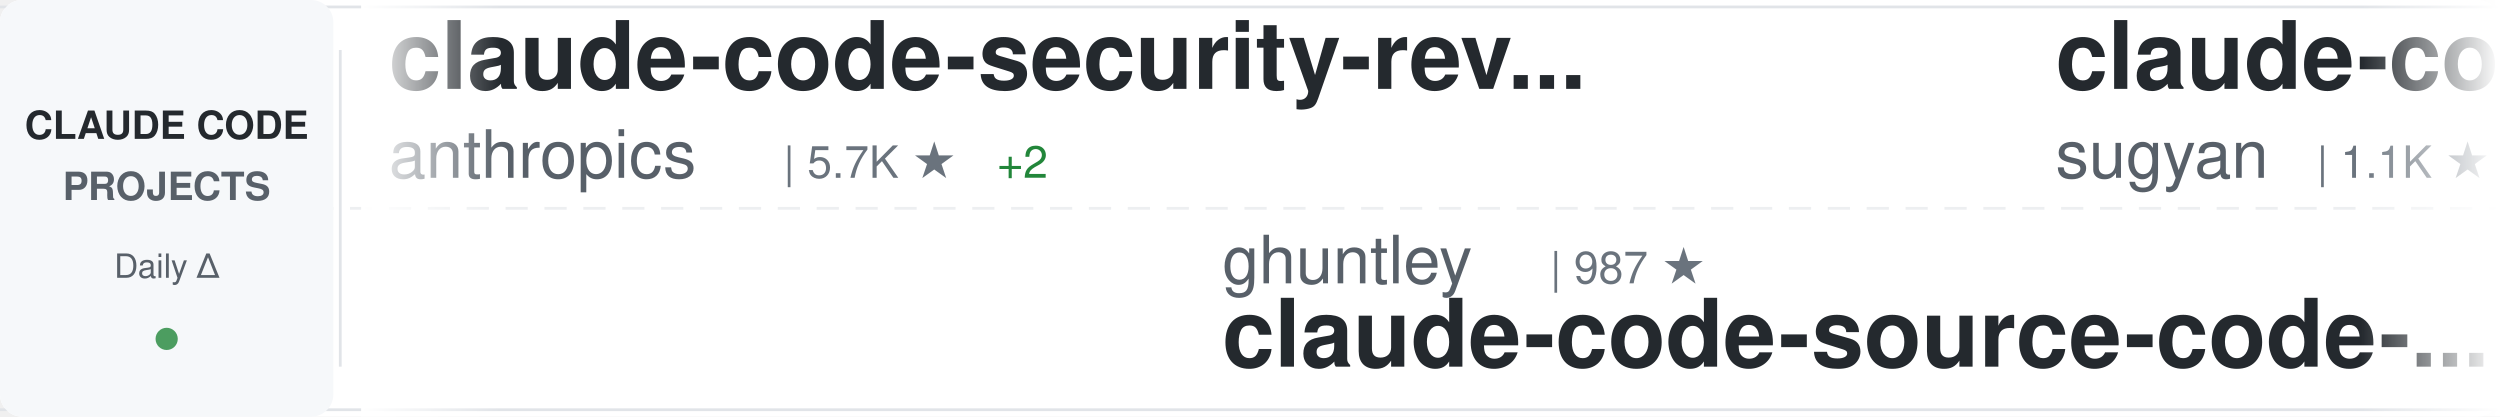
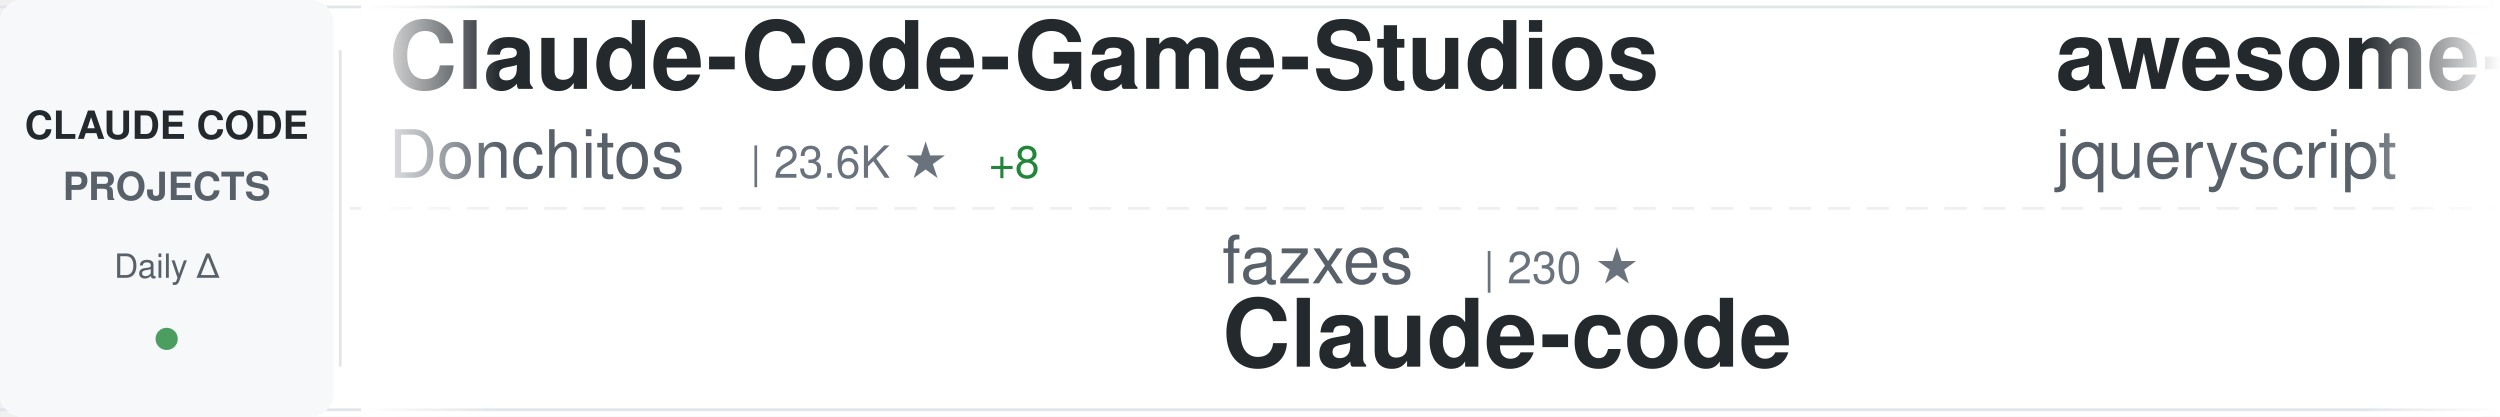
<svg xmlns="http://www.w3.org/2000/svg" width="900" height="150">
  <defs>
    <linearGradient id="awesomeLeftFade" x1="0%" y1="0%" x2="100%" y2="0%">
      <stop offset="0%" style="stop-color:#ffffff;stop-opacity:1" />
      <stop offset="100%" style="stop-color:#ffffff;stop-opacity:0" />
    </linearGradient>
    <linearGradient id="awesomeRightFade" x1="0%" y1="0%" x2="100%" y2="0%">
      <stop offset="0%" style="stop-color:#ffffff;stop-opacity:0" />
      <stop offset="100%" style="stop-color:#ffffff;stop-opacity:1" />
    </linearGradient>
  </defs>
  <rect width="900" height="150" fill="#ffffff" rx="8" />
  <rect x="0" y="2" width="900" height="1" fill="#e1e4e8" />
  <rect x="0" y="147" width="900" height="1" fill="#e1e4e8" />
  <line x1="0" y1="75" x2="900" y2="75" stroke="#e1e4e8" stroke-width="1" stroke-dasharray="8 6" opacity="0.6" />
  <rect x="0" y="0" width="120" height="150" fill="#f6f8fa" rx="8" />
  <text x="60" y="50" font-family="-apple-system, BlinkMacSystemFont, 'Segoe UI', Helvetica, Arial, sans-serif" font-size="14" font-weight="600" fill="#24292e" text-anchor="middle">CLAUDE CODE</text>
  <text x="60" y="72" font-family="-apple-system, BlinkMacSystemFont, 'Segoe UI', Helvetica, Arial, sans-serif" font-size="14" font-weight="600" fill="#586069" text-anchor="middle">PROJECTS</text>
  <text x="60" y="100" font-family="-apple-system, BlinkMacSystemFont, 'Segoe UI', Helvetica, Arial, sans-serif" font-size="12" font-weight="500" fill="#586069" text-anchor="middle">Daily Δ</text>
  <circle cx="60" cy="122" r="4" fill="#22863a" opacity="0.8" />
  <rect x="122" y="18" width="1" height="114" fill="#e1e4e8" />
  <clipPath id="awesomeTickerClip">
    <rect x="130" y="0" width="770" height="150" />
  </clipPath>
  <g clip-path="url(#awesomeTickerClip)">
    <g id="awesomeTickerItems">
      <animateTransform attributeName="transform" attributeType="XML" type="translate" from="0 0" to="-3000 0" dur="54s" repeatCount="indefinite" />
      <g transform="translate(0, 0)">
-         <text x="140" y="32" font-family="-apple-system, BlinkMacSystemFont, 'Segoe UI', Helvetica, Arial, sans-serif" font-size="34" font-weight="600" fill="#24292e">claude-code-security-rev...</text>
-         <text x="140" y="64" font-family="-apple-system, BlinkMacSystemFont, 'Segoe UI', Helvetica, Arial, sans-serif" font-size="24" font-weight="400" fill="#586069">anthropics</text>
-         <text x="282" y="64" font-family="-apple-system, BlinkMacSystemFont, 'Segoe UI', Helvetica, Arial, sans-serif" font-size="16" font-weight="500" fill="#6a737d">| 5.7K ★</text>
-         <text x="359" y="64" font-family="-apple-system, BlinkMacSystemFont, 'Segoe UI', Helvetica, Arial, sans-serif" font-size="16" font-weight="500" fill="#22863a"> +2</text>
-       </g>
-       <g transform="translate(300, 0)">
-         <text x="140" y="102" font-family="-apple-system, BlinkMacSystemFont, 'Segoe UI', Helvetica, Arial, sans-serif" font-size="24" font-weight="400" fill="#586069">ghuntley</text>
-         <text x="258" y="102" font-family="-apple-system, BlinkMacSystemFont, 'Segoe UI', Helvetica, Arial, sans-serif" font-size="16" font-weight="500" fill="#6a737d">| 987 ★</text>
-         <text x="140" y="132" font-family="-apple-system, BlinkMacSystemFont, 'Segoe UI', Helvetica, Arial, sans-serif" font-size="34" font-weight="600" fill="#24292e">claude-code-source-code-...</text>
-       </g>
-       <g transform="translate(600, 0)">
-         <text x="140" y="32" font-family="-apple-system, BlinkMacSystemFont, 'Segoe UI', Helvetica, Arial, sans-serif" font-size="34" font-weight="600" fill="#24292e">claude-code-webui</text>
-         <text x="140" y="64" font-family="-apple-system, BlinkMacSystemFont, 'Segoe UI', Helvetica, Arial, sans-serif" font-size="24" font-weight="400" fill="#586069">sugyan</text>
-         <text x="234" y="64" font-family="-apple-system, BlinkMacSystemFont, 'Segoe UI', Helvetica, Arial, sans-serif" font-size="16" font-weight="500" fill="#6a737d">| 1.1K ★</text>
-       </g>
-       <g transform="translate(900, 0)">
-         <text x="140" y="102" font-family="-apple-system, BlinkMacSystemFont, 'Segoe UI', Helvetica, Arial, sans-serif" font-size="24" font-weight="400" fill="#586069">Maciek-roboblog</text>
-         <text x="342" y="102" font-family="-apple-system, BlinkMacSystemFont, 'Segoe UI', Helvetica, Arial, sans-serif" font-size="16" font-weight="500" fill="#6a737d">| 8.6K ★</text>
-         <text x="419" y="102" font-family="-apple-system, BlinkMacSystemFont, 'Segoe UI', Helvetica, Arial, sans-serif" font-size="16" font-weight="500" fill="#22863a"> +1</text>
-         <text x="140" y="132" font-family="-apple-system, BlinkMacSystemFont, 'Segoe UI', Helvetica, Arial, sans-serif" font-size="34" font-weight="600" fill="#24292e">Claude-Code-Usage-Monito...</text>
-       </g>
-       <g transform="translate(1200, 0)">
        <text x="140" y="32" font-family="-apple-system, BlinkMacSystemFont, 'Segoe UI', Helvetica, Arial, sans-serif" font-size="34" font-weight="600" fill="#24292e">Claude-Code-Game-Studios</text>
        <text x="140" y="64" font-family="-apple-system, BlinkMacSystemFont, 'Segoe UI', Helvetica, Arial, sans-serif" font-size="24" font-weight="400" fill="#586069">Donchitos</text>
        <text x="270" y="64" font-family="-apple-system, BlinkMacSystemFont, 'Segoe UI', Helvetica, Arial, sans-serif" font-size="16" font-weight="500" fill="#6a737d">| 23.6K ★</text>
-         <text x="356" y="64" font-family="-apple-system, BlinkMacSystemFont, 'Segoe UI', Helvetica, Arial, sans-serif" font-size="16" font-weight="500" fill="#22863a"> +6</text>
+         <text x="356" y="64" font-family="-apple-system, BlinkMacSystemFont, 'Segoe UI', Helvetica, Arial, sans-serif" font-size="16" font-weight="500" fill="#22863a"> +8</text>
+       </g>
+       <g transform="translate(300, 0)">
+         <text x="140" y="102" font-family="-apple-system, BlinkMacSystemFont, 'Segoe UI', Helvetica, Arial, sans-serif" font-size="24" font-weight="400" fill="#586069">fazxes</text>
+         <text x="234" y="102" font-family="-apple-system, BlinkMacSystemFont, 'Segoe UI', Helvetica, Arial, sans-serif" font-size="16" font-weight="500" fill="#6a737d">| 230 ★</text>
+         <text x="140" y="132" font-family="-apple-system, BlinkMacSystemFont, 'Segoe UI', Helvetica, Arial, sans-serif" font-size="34" font-weight="600" fill="#24292e">Claude-code</text>
+       </g>
+       <g transform="translate(600, 0)">
+         <text x="140" y="32" font-family="-apple-system, BlinkMacSystemFont, 'Segoe UI', Helvetica, Arial, sans-serif" font-size="34" font-weight="600" fill="#24292e">awesome-claude-code</text>
+         <text x="140" y="64" font-family="-apple-system, BlinkMacSystemFont, 'Segoe UI', Helvetica, Arial, sans-serif" font-size="24" font-weight="400" fill="#586069">jqueryscript</text>
+         <text x="306" y="64" font-family="-apple-system, BlinkMacSystemFont, 'Segoe UI', Helvetica, Arial, sans-serif" font-size="16" font-weight="500" fill="#6a737d">| 486 ★</text>
+         <text x="374" y="64" font-family="-apple-system, BlinkMacSystemFont, 'Segoe UI', Helvetica, Arial, sans-serif" font-size="16" font-weight="500" fill="#cb2431"> -1</text>
+       </g>
+       <g transform="translate(900, 0)">
+         <text x="140" y="102" font-family="-apple-system, BlinkMacSystemFont, 'Segoe UI', Helvetica, Arial, sans-serif" font-size="24" font-weight="400" fill="#586069">1rgs</text>
+         <text x="210" y="102" font-family="-apple-system, BlinkMacSystemFont, 'Segoe UI', Helvetica, Arial, sans-serif" font-size="16" font-weight="500" fill="#6a737d">| 3.7K ★</text>
+         <text x="140" y="132" font-family="-apple-system, BlinkMacSystemFont, 'Segoe UI', Helvetica, Arial, sans-serif" font-size="34" font-weight="600" fill="#24292e">claude-code-proxy</text>
+       </g>
+       <g transform="translate(1200, 0)">
+         <text x="140" y="32" font-family="-apple-system, BlinkMacSystemFont, 'Segoe UI', Helvetica, Arial, sans-serif" font-size="34" font-weight="600" fill="#24292e">Claude-Code</text>
+         <text x="140" y="64" font-family="-apple-system, BlinkMacSystemFont, 'Segoe UI', Helvetica, Arial, sans-serif" font-size="24" font-weight="400" fill="#586069">KPR111</text>
+         <text x="234" y="64" font-family="-apple-system, BlinkMacSystemFont, 'Segoe UI', Helvetica, Arial, sans-serif" font-size="16" font-weight="500" fill="#6a737d">| 18 ★</text>
      </g>
      <g transform="translate(1500, 0)">
-         <text x="140" y="102" font-family="-apple-system, BlinkMacSystemFont, 'Segoe UI', Helvetica, Arial, sans-serif" font-size="24" font-weight="400" fill="#586069">huangjia2019</text>
-         <text x="306" y="102" font-family="-apple-system, BlinkMacSystemFont, 'Segoe UI', Helvetica, Arial, sans-serif" font-size="16" font-weight="500" fill="#6a737d">| 1.0K ★</text>
-         <text x="140" y="132" font-family="-apple-system, BlinkMacSystemFont, 'Segoe UI', Helvetica, Arial, sans-serif" font-size="34" font-weight="600" fill="#24292e">claude-code-engineering</text>
+         <text x="140" y="102" font-family="-apple-system, BlinkMacSystemFont, 'Segoe UI', Helvetica, Arial, sans-serif" font-size="24" font-weight="400" fill="#586069">ponponon</text>
+         <text x="258" y="102" font-family="-apple-system, BlinkMacSystemFont, 'Segoe UI', Helvetica, Arial, sans-serif" font-size="16" font-weight="500" fill="#6a737d">| 2.3K ★</text>
+         <text x="140" y="132" font-family="-apple-system, BlinkMacSystemFont, 'Segoe UI', Helvetica, Arial, sans-serif" font-size="34" font-weight="600" fill="#24292e">claude_code_src</text>
      </g>
      <g transform="translate(1800, 0)">
        <text x="140" y="32" font-family="-apple-system, BlinkMacSystemFont, 'Segoe UI', Helvetica, Arial, sans-serif" font-size="34" font-weight="600" fill="#24292e">sc-claude-code-files</text>
        <text x="140" y="64" font-family="-apple-system, BlinkMacSystemFont, 'Segoe UI', Helvetica, Arial, sans-serif" font-size="24" font-weight="400" fill="#586069">https-deeplearning-ai</text>
        <text x="414" y="64" font-family="-apple-system, BlinkMacSystemFont, 'Segoe UI', Helvetica, Arial, sans-serif" font-size="16" font-weight="500" fill="#6a737d">| 538 ★</text>
      </g>
      <g transform="translate(2100, 0)">
-         <text x="140" y="102" font-family="-apple-system, BlinkMacSystemFont, 'Segoe UI', Helvetica, Arial, sans-serif" font-size="24" font-weight="400" fill="#586069">fuergaosi233</text>
-         <text x="306" y="102" font-family="-apple-system, BlinkMacSystemFont, 'Segoe UI', Helvetica, Arial, sans-serif" font-size="16" font-weight="500" fill="#6a737d">| 2.8K ★</text>
-         <text x="383" y="102" font-family="-apple-system, BlinkMacSystemFont, 'Segoe UI', Helvetica, Arial, sans-serif" font-size="16" font-weight="500" fill="#22863a"> +1</text>
-         <text x="140" y="132" font-family="-apple-system, BlinkMacSystemFont, 'Segoe UI', Helvetica, Arial, sans-serif" font-size="34" font-weight="600" fill="#24292e">claude-code-proxy</text>
+         <text x="140" y="102" font-family="-apple-system, BlinkMacSystemFont, 'Segoe UI', Helvetica, Arial, sans-serif" font-size="24" font-weight="400" fill="#586069">Windy3f3f3f3f</text>
+         <text x="318" y="102" font-family="-apple-system, BlinkMacSystemFont, 'Segoe UI', Helvetica, Arial, sans-serif" font-size="16" font-weight="500" fill="#6a737d">| 2.5K ★</text>
+         <text x="395" y="102" font-family="-apple-system, BlinkMacSystemFont, 'Segoe UI', Helvetica, Arial, sans-serif" font-size="16" font-weight="500" fill="#22863a"> +1</text>
+         <text x="140" y="132" font-family="-apple-system, BlinkMacSystemFont, 'Segoe UI', Helvetica, Arial, sans-serif" font-size="34" font-weight="600" fill="#24292e">claude-code-from-scratch</text>
      </g>
      <g transform="translate(2400, 0)">
-         <text x="140" y="32" font-family="-apple-system, BlinkMacSystemFont, 'Segoe UI', Helvetica, Arial, sans-serif" font-size="34" font-weight="600" fill="#24292e">claude-code-harness</text>
-         <text x="140" y="64" font-family="-apple-system, BlinkMacSystemFont, 'Segoe UI', Helvetica, Arial, sans-serif" font-size="24" font-weight="400" fill="#586069">Chachamaru127</text>
-         <text x="318" y="64" font-family="-apple-system, BlinkMacSystemFont, 'Segoe UI', Helvetica, Arial, sans-serif" font-size="16" font-weight="500" fill="#6a737d">| 3.0K ★</text>
+         <text x="140" y="32" font-family="-apple-system, BlinkMacSystemFont, 'Segoe UI', Helvetica, Arial, sans-serif" font-size="34" font-weight="600" fill="#24292e">skills</text>
+         <text x="140" y="64" font-family="-apple-system, BlinkMacSystemFont, 'Segoe UI', Helvetica, Arial, sans-serif" font-size="24" font-weight="400" fill="#586069">anthropics</text>
+         <text x="282" y="64" font-family="-apple-system, BlinkMacSystemFont, 'Segoe UI', Helvetica, Arial, sans-serif" font-size="16" font-weight="500" fill="#6a737d">| 166.2K ★</text>
+         <text x="377" y="64" font-family="-apple-system, BlinkMacSystemFont, 'Segoe UI', Helvetica, Arial, sans-serif" font-size="16" font-weight="500" fill="#22863a"> +36</text>
      </g>
      <g transform="translate(2700, 0)">
-         <text x="140" y="102" font-family="-apple-system, BlinkMacSystemFont, 'Segoe UI', Helvetica, Arial, sans-serif" font-size="24" font-weight="400" fill="#586069">ChrisWiles</text>
-         <text x="282" y="102" font-family="-apple-system, BlinkMacSystemFont, 'Segoe UI', Helvetica, Arial, sans-serif" font-size="16" font-weight="500" fill="#6a737d">| 6.0K ★</text>
-         <text x="359" y="102" font-family="-apple-system, BlinkMacSystemFont, 'Segoe UI', Helvetica, Arial, sans-serif" font-size="16" font-weight="500" fill="#22863a"> +1</text>
-         <text x="140" y="132" font-family="-apple-system, BlinkMacSystemFont, 'Segoe UI', Helvetica, Arial, sans-serif" font-size="34" font-weight="600" fill="#24292e">claude-code-showcase</text>
+         <text x="140" y="102" font-family="-apple-system, BlinkMacSystemFont, 'Segoe UI', Helvetica, Arial, sans-serif" font-size="24" font-weight="400" fill="#586069">shanraisshan</text>
+         <text x="306" y="102" font-family="-apple-system, BlinkMacSystemFont, 'Segoe UI', Helvetica, Arial, sans-serif" font-size="16" font-weight="500" fill="#6a737d">| 64.0K ★</text>
+         <text x="392" y="102" font-family="-apple-system, BlinkMacSystemFont, 'Segoe UI', Helvetica, Arial, sans-serif" font-size="16" font-weight="500" fill="#22863a"> +8</text>
+         <text x="140" y="132" font-family="-apple-system, BlinkMacSystemFont, 'Segoe UI', Helvetica, Arial, sans-serif" font-size="34" font-weight="600" fill="#24292e">claude-code-best-practic...</text>
      </g>
      <g transform="translate(3000, 0)">
-         <text x="140" y="32" font-family="-apple-system, BlinkMacSystemFont, 'Segoe UI', Helvetica, Arial, sans-serif" font-size="34" font-weight="600" fill="#24292e">claude-code-security-rev...</text>
-         <text x="140" y="64" font-family="-apple-system, BlinkMacSystemFont, 'Segoe UI', Helvetica, Arial, sans-serif" font-size="24" font-weight="400" fill="#586069">anthropics</text>
-         <text x="282" y="64" font-family="-apple-system, BlinkMacSystemFont, 'Segoe UI', Helvetica, Arial, sans-serif" font-size="16" font-weight="500" fill="#6a737d">| 5.7K ★</text>
-         <text x="359" y="64" font-family="-apple-system, BlinkMacSystemFont, 'Segoe UI', Helvetica, Arial, sans-serif" font-size="16" font-weight="500" fill="#22863a"> +2</text>
+         <text x="140" y="32" font-family="-apple-system, BlinkMacSystemFont, 'Segoe UI', Helvetica, Arial, sans-serif" font-size="34" font-weight="600" fill="#24292e">Claude-Code-Game-Studios</text>
+         <text x="140" y="64" font-family="-apple-system, BlinkMacSystemFont, 'Segoe UI', Helvetica, Arial, sans-serif" font-size="24" font-weight="400" fill="#586069">Donchitos</text>
+         <text x="270" y="64" font-family="-apple-system, BlinkMacSystemFont, 'Segoe UI', Helvetica, Arial, sans-serif" font-size="16" font-weight="500" fill="#6a737d">| 23.6K ★</text>
+         <text x="356" y="64" font-family="-apple-system, BlinkMacSystemFont, 'Segoe UI', Helvetica, Arial, sans-serif" font-size="16" font-weight="500" fill="#22863a"> +8</text>
      </g>
      <g transform="translate(3300, 0)">
-         <text x="140" y="102" font-family="-apple-system, BlinkMacSystemFont, 'Segoe UI', Helvetica, Arial, sans-serif" font-size="24" font-weight="400" fill="#586069">ghuntley</text>
-         <text x="258" y="102" font-family="-apple-system, BlinkMacSystemFont, 'Segoe UI', Helvetica, Arial, sans-serif" font-size="16" font-weight="500" fill="#6a737d">| 987 ★</text>
-         <text x="140" y="132" font-family="-apple-system, BlinkMacSystemFont, 'Segoe UI', Helvetica, Arial, sans-serif" font-size="34" font-weight="600" fill="#24292e">claude-code-source-code-...</text>
+         <text x="140" y="102" font-family="-apple-system, BlinkMacSystemFont, 'Segoe UI', Helvetica, Arial, sans-serif" font-size="24" font-weight="400" fill="#586069">fazxes</text>
+         <text x="234" y="102" font-family="-apple-system, BlinkMacSystemFont, 'Segoe UI', Helvetica, Arial, sans-serif" font-size="16" font-weight="500" fill="#6a737d">| 230 ★</text>
+         <text x="140" y="132" font-family="-apple-system, BlinkMacSystemFont, 'Segoe UI', Helvetica, Arial, sans-serif" font-size="34" font-weight="600" fill="#24292e">Claude-code</text>
      </g>
      <g transform="translate(3600, 0)">
-         <text x="140" y="32" font-family="-apple-system, BlinkMacSystemFont, 'Segoe UI', Helvetica, Arial, sans-serif" font-size="34" font-weight="600" fill="#24292e">claude-code-webui</text>
-         <text x="140" y="64" font-family="-apple-system, BlinkMacSystemFont, 'Segoe UI', Helvetica, Arial, sans-serif" font-size="24" font-weight="400" fill="#586069">sugyan</text>
-         <text x="234" y="64" font-family="-apple-system, BlinkMacSystemFont, 'Segoe UI', Helvetica, Arial, sans-serif" font-size="16" font-weight="500" fill="#6a737d">| 1.1K ★</text>
+         <text x="140" y="32" font-family="-apple-system, BlinkMacSystemFont, 'Segoe UI', Helvetica, Arial, sans-serif" font-size="34" font-weight="600" fill="#24292e">awesome-claude-code</text>
+         <text x="140" y="64" font-family="-apple-system, BlinkMacSystemFont, 'Segoe UI', Helvetica, Arial, sans-serif" font-size="24" font-weight="400" fill="#586069">jqueryscript</text>
+         <text x="306" y="64" font-family="-apple-system, BlinkMacSystemFont, 'Segoe UI', Helvetica, Arial, sans-serif" font-size="16" font-weight="500" fill="#6a737d">| 486 ★</text>
+         <text x="374" y="64" font-family="-apple-system, BlinkMacSystemFont, 'Segoe UI', Helvetica, Arial, sans-serif" font-size="16" font-weight="500" fill="#cb2431"> -1</text>
      </g>
      <g transform="translate(3900, 0)">
-         <text x="140" y="102" font-family="-apple-system, BlinkMacSystemFont, 'Segoe UI', Helvetica, Arial, sans-serif" font-size="24" font-weight="400" fill="#586069">Maciek-roboblog</text>
-         <text x="342" y="102" font-family="-apple-system, BlinkMacSystemFont, 'Segoe UI', Helvetica, Arial, sans-serif" font-size="16" font-weight="500" fill="#6a737d">| 8.6K ★</text>
-         <text x="419" y="102" font-family="-apple-system, BlinkMacSystemFont, 'Segoe UI', Helvetica, Arial, sans-serif" font-size="16" font-weight="500" fill="#22863a"> +1</text>
-         <text x="140" y="132" font-family="-apple-system, BlinkMacSystemFont, 'Segoe UI', Helvetica, Arial, sans-serif" font-size="34" font-weight="600" fill="#24292e">Claude-Code-Usage-Monito...</text>
+         <text x="140" y="102" font-family="-apple-system, BlinkMacSystemFont, 'Segoe UI', Helvetica, Arial, sans-serif" font-size="24" font-weight="400" fill="#586069">1rgs</text>
+         <text x="210" y="102" font-family="-apple-system, BlinkMacSystemFont, 'Segoe UI', Helvetica, Arial, sans-serif" font-size="16" font-weight="500" fill="#6a737d">| 3.7K ★</text>
+         <text x="140" y="132" font-family="-apple-system, BlinkMacSystemFont, 'Segoe UI', Helvetica, Arial, sans-serif" font-size="34" font-weight="600" fill="#24292e">claude-code-proxy</text>
      </g>
    </g>
  </g>
  <rect x="130" y="0" width="50" height="150" fill="url(#awesomeLeftFade)" />
  <rect x="850" y="0" width="50" height="150" fill="url(#awesomeRightFade)" />
</svg>
